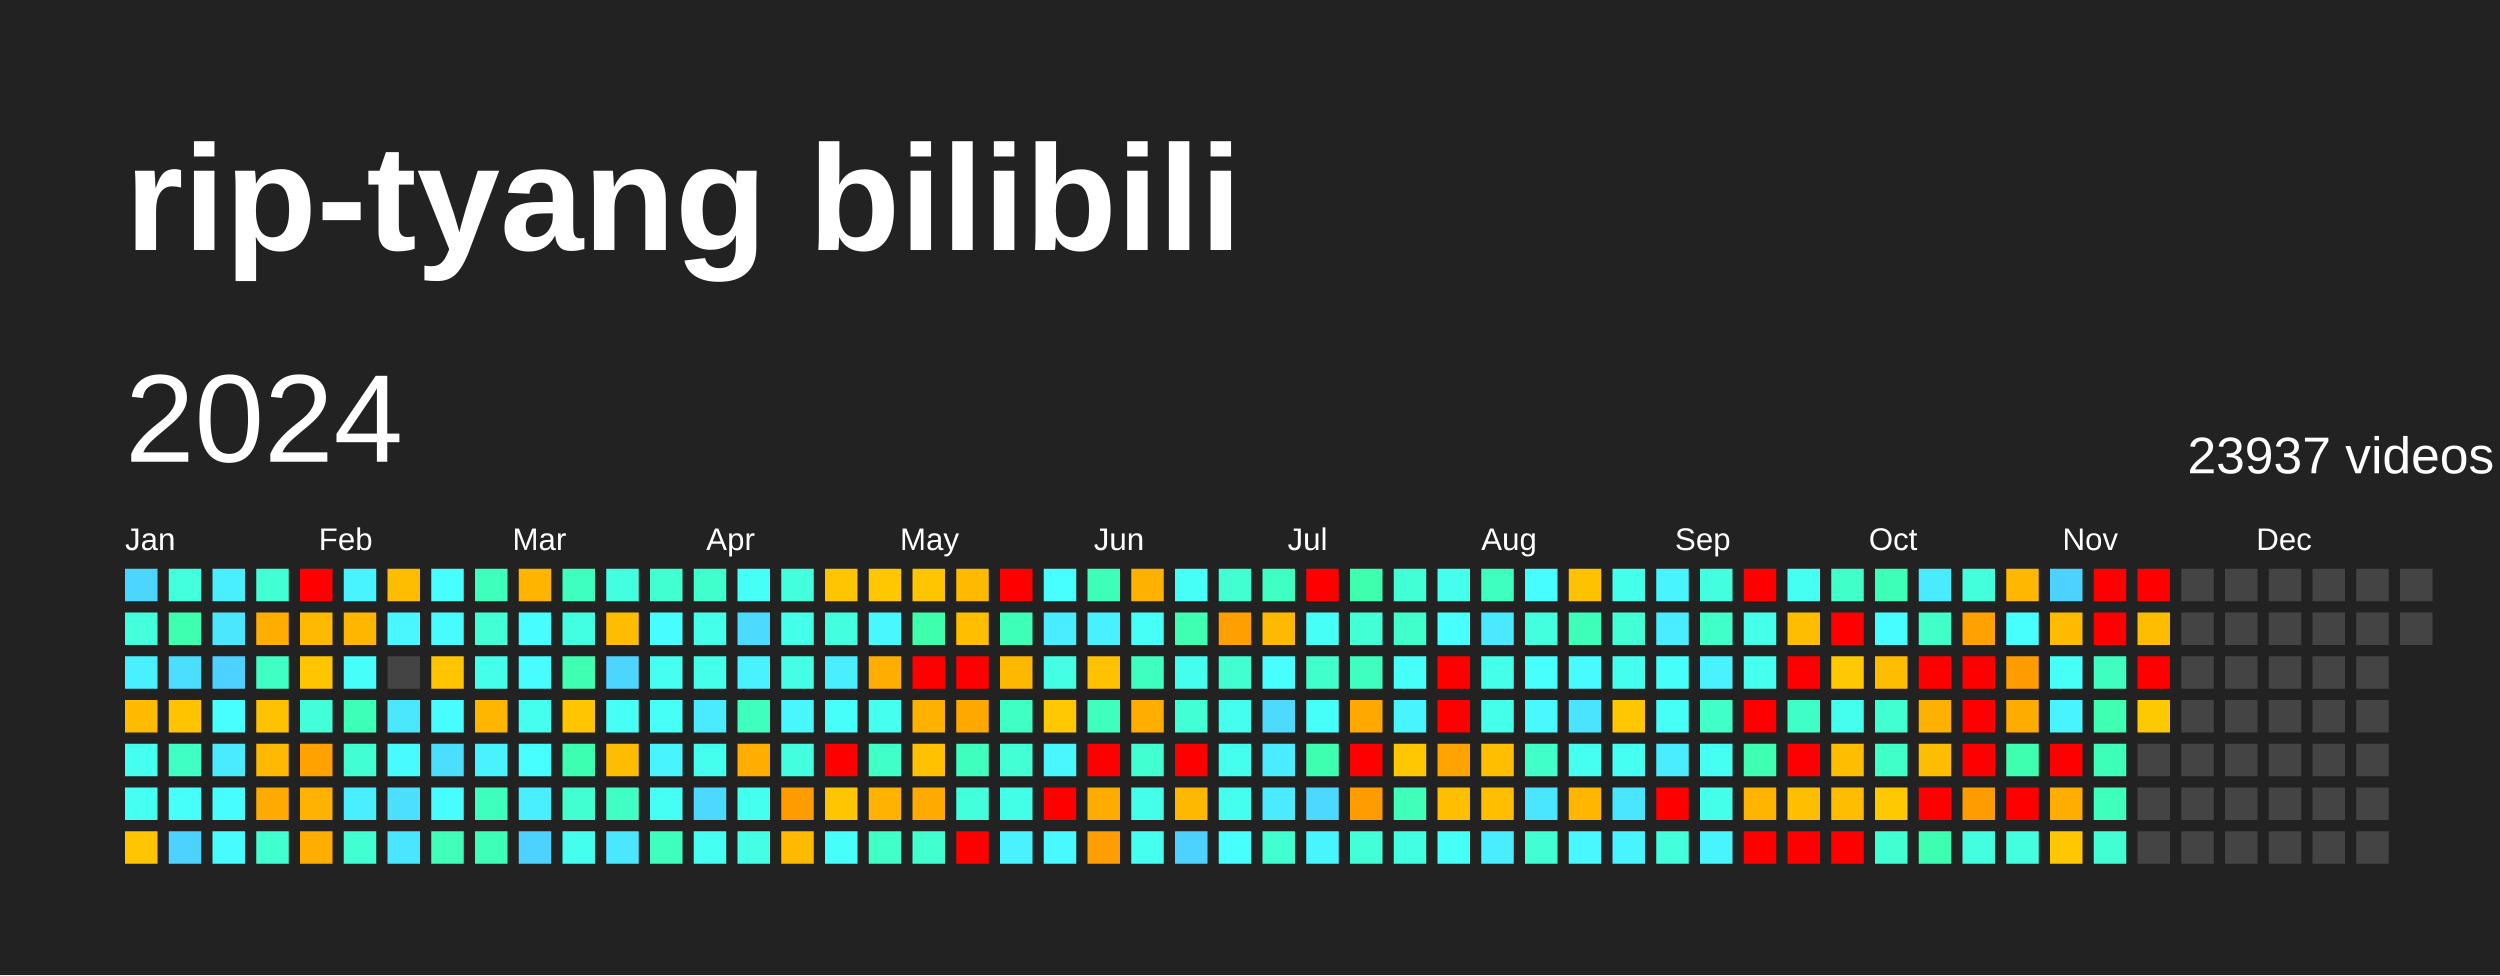
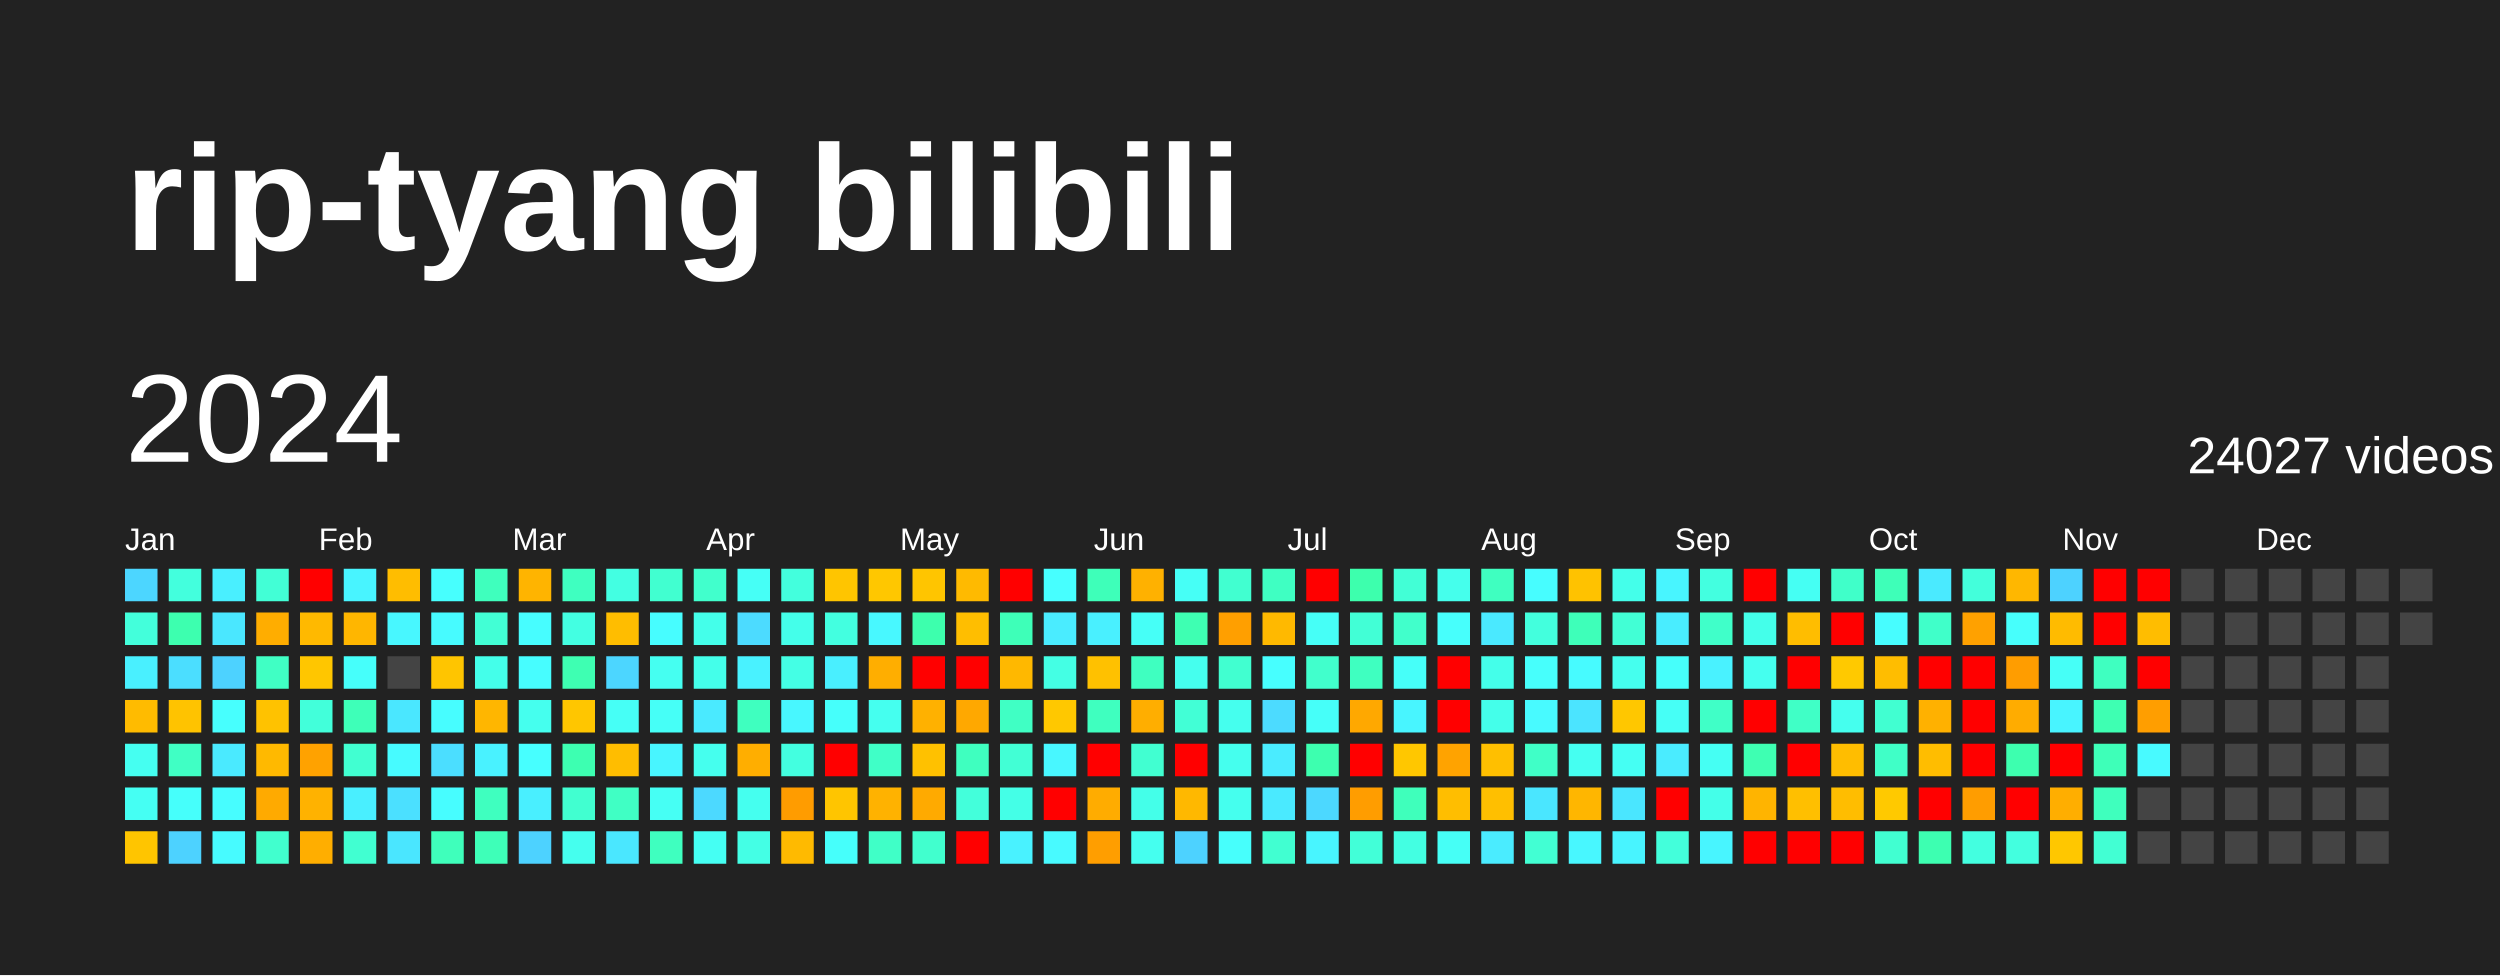
<svg xmlns="http://www.w3.org/2000/svg" baseProfile="full" height="78mm" version="1.1" viewBox="0,0,200,78" width="200mm">
  <defs />
  <rect fill="#222222" height="78" width="200" x="0" y="0" />
  <text fill="#FFFFFF" style="font-size:12px; font-family:Arial; font-weight:bold;" x="10" y="20">rip-tyang bilibili</text>
  <text dominant-baseline="hanging" fill="#FFFFFF" style="font-size:10.0px; font-family:Arial;" x="10" y="30">2024</text>
-   <text dominant-baseline="hanging" fill="#FFFFFF" style="font-size:4.125px; font-family:Arial;" x="175" y="35">23937 videos</text>
+   <text dominant-baseline="hanging" fill="#FFFFFF" style="font-size:4.125px; font-family:Arial;" x="175" y="35">24027 videos</text>
  <text fill="#FFFFFF" style="font-size:2.5px; font-family:Arial" x="10.0" y="44">Jan</text>
  <text fill="#FFFFFF" style="font-size:2.5px; font-family:Arial" x="25.5" y="44">Feb</text>
  <text fill="#FFFFFF" style="font-size:2.5px; font-family:Arial" x="41.0" y="44">Mar</text>
  <text fill="#FFFFFF" style="font-size:2.5px; font-family:Arial" x="56.5" y="44">Apr</text>
  <text fill="#FFFFFF" style="font-size:2.5px; font-family:Arial" x="72.0" y="44">May</text>
  <text fill="#FFFFFF" style="font-size:2.5px; font-family:Arial" x="87.5" y="44">Jun</text>
  <text fill="#FFFFFF" style="font-size:2.5px; font-family:Arial" x="103.0" y="44">Jul</text>
  <text fill="#FFFFFF" style="font-size:2.5px; font-family:Arial" x="118.5" y="44">Aug</text>
  <text fill="#FFFFFF" style="font-size:2.5px; font-family:Arial" x="134.0" y="44">Sep</text>
  <text fill="#FFFFFF" style="font-size:2.5px; font-family:Arial" x="149.5" y="44">Oct</text>
  <text fill="#FFFFFF" style="font-size:2.5px; font-family:Arial" x="165.0" y="44">Nov</text>
  <text fill="#FFFFFF" style="font-size:2.5px; font-family:Arial" x="180.5" y="44">Dec</text>
  <rect fill="#4cd6ff" height="2.6" width="2.6" x="10.0" y="45.5" />
  <rect fill="#43ffdb" height="2.6" width="2.6" x="10.0" y="49.0" />
  <rect fill="#49f0ff" height="2.6" width="2.6" x="10.0" y="52.5" />
  <rect fill="#ffbb00" height="2.6" width="2.6" x="10.0" y="56.0" />
  <rect fill="#45fff1" height="2.6" width="2.6" x="10.0" y="59.5" />
  <rect fill="#45fff3" height="2.6" width="2.6" x="10.0" y="63.0" />
  <rect fill="#ffc500" height="2.6" width="2.6" x="10.0" y="66.5" />
  <rect fill="#43ffdd" height="2.6" width="2.6" x="13.5" y="45.5" />
  <rect fill="#3dffaf" height="2.6" width="2.6" x="13.5" y="49.0" />
  <rect fill="#4bdeff" height="2.6" width="2.6" x="13.5" y="52.5" />
  <rect fill="#ffc300" height="2.6" width="2.6" x="13.5" y="56.0" />
  <rect fill="#40ffc4" height="2.6" width="2.6" x="13.5" y="59.5" />
  <rect fill="#46fffb" height="2.6" width="2.6" x="13.5" y="63.0" />
  <rect fill="#4dd2ff" height="2.6" width="2.6" x="13.5" y="66.5" />
  <rect fill="#49efff" height="2.6" width="2.6" x="17.0" y="45.5" />
  <rect fill="#4ae7ff" height="2.6" width="2.6" x="17.0" y="49.0" />
  <rect fill="#4dd2ff" height="2.6" width="2.6" x="17.0" y="52.5" />
  <rect fill="#47fffe" height="2.6" width="2.6" x="17.0" y="56.0" />
  <rect fill="#4aeaff" height="2.6" width="2.6" x="17.0" y="59.5" />
  <rect fill="#47fdff" height="2.6" width="2.6" x="17.0" y="63.0" />
  <rect fill="#47fbff" height="2.6" width="2.6" x="17.0" y="66.5" />
  <rect fill="#42ffd6" height="2.6" width="2.6" x="20.5" y="45.5" />
  <rect fill="#ffad00" height="2.6" width="2.6" x="20.5" y="49.0" />
  <rect fill="#40ffc4" height="2.6" width="2.6" x="20.5" y="52.5" />
  <rect fill="#ffc200" height="2.6" width="2.6" x="20.5" y="56.0" />
  <rect fill="#ffb900" height="2.6" width="2.6" x="20.5" y="59.5" />
  <rect fill="#ffaa00" height="2.6" width="2.6" x="20.5" y="63.0" />
  <rect fill="#41ffce" height="2.6" width="2.6" x="20.5" y="66.5" />
  <rect fill="red" height="2.6" width="2.6" x="24.0" y="45.5" />
  <rect fill="#ffb900" height="2.6" width="2.6" x="24.0" y="49.0" />
  <rect fill="#ffc600" height="2.6" width="2.6" x="24.0" y="52.5" />
  <rect fill="#42ffda" height="2.6" width="2.6" x="24.0" y="56.0" />
  <rect fill="#ffa200" height="2.6" width="2.6" x="24.0" y="59.5" />
  <rect fill="#ffb200" height="2.6" width="2.6" x="24.0" y="63.0" />
  <rect fill="#ffae00" height="2.6" width="2.6" x="24.0" y="66.5" />
  <rect fill="#48f4ff" height="2.6" width="2.6" x="27.5" y="45.5" />
  <rect fill="#ffb600" height="2.6" width="2.6" x="27.5" y="49.0" />
  <rect fill="#46fffb" height="2.6" width="2.6" x="27.5" y="52.5" />
  <rect fill="#3effb8" height="2.6" width="2.6" x="27.5" y="56.0" />
  <rect fill="#41ffd1" height="2.6" width="2.6" x="27.5" y="59.5" />
  <rect fill="#49efff" height="2.6" width="2.6" x="27.5" y="63.0" />
  <rect fill="#41ffd1" height="2.6" width="2.6" x="27.5" y="66.5" />
  <rect fill="#ffbd00" height="2.6" width="2.6" x="31.0" y="45.5" />
  <rect fill="#48f7ff" height="2.6" width="2.6" x="31.0" y="49.0" />
  <rect fill="#444444" height="2.6" width="2.6" x="31.0" y="52.5" />
  <rect fill="#4ae7ff" height="2.6" width="2.6" x="31.0" y="56.0" />
  <rect fill="#47fbff" height="2.6" width="2.6" x="31.0" y="59.5" />
  <rect fill="#4be0ff" height="2.6" width="2.6" x="31.0" y="63.0" />
  <rect fill="#4ae6ff" height="2.6" width="2.6" x="31.0" y="66.5" />
  <rect fill="#47fffe" height="2.6" width="2.6" x="34.5" y="45.5" />
  <rect fill="#47fbff" height="2.6" width="2.6" x="34.5" y="49.0" />
  <rect fill="#ffc500" height="2.6" width="2.6" x="34.5" y="52.5" />
  <rect fill="#47fdff" height="2.6" width="2.6" x="34.5" y="56.0" />
  <rect fill="#4bdeff" height="2.6" width="2.6" x="34.5" y="59.5" />
  <rect fill="#47fdff" height="2.6" width="2.6" x="34.5" y="63.0" />
  <rect fill="#3fffbb" height="2.6" width="2.6" x="34.5" y="66.5" />
  <rect fill="#3fffbd" height="2.6" width="2.6" x="38.0" y="45.5" />
  <rect fill="#42ffd5" height="2.6" width="2.6" x="38.0" y="49.0" />
  <rect fill="#44ffea" height="2.6" width="2.6" x="38.0" y="52.5" />
  <rect fill="#ffb600" height="2.6" width="2.6" x="38.0" y="56.0" />
  <rect fill="#49f2ff" height="2.6" width="2.6" x="38.0" y="59.5" />
  <rect fill="#3fffbf" height="2.6" width="2.6" x="38.0" y="63.0" />
  <rect fill="#3effb8" height="2.6" width="2.6" x="38.0" y="66.5" />
  <rect fill="#ffb400" height="2.6" width="2.6" x="41.5" y="45.5" />
  <rect fill="#47fdff" height="2.6" width="2.6" x="41.5" y="49.0" />
  <rect fill="#47fdff" height="2.6" width="2.6" x="41.5" y="52.5" />
  <rect fill="#45ffee" height="2.6" width="2.6" x="41.5" y="56.0" />
  <rect fill="#47ffff" height="2.6" width="2.6" x="41.5" y="59.5" />
  <rect fill="#49efff" height="2.6" width="2.6" x="41.5" y="63.0" />
  <rect fill="#4dd2ff" height="2.6" width="2.6" x="41.5" y="66.5" />
  <rect fill="#3fffc0" height="2.6" width="2.6" x="45.0" y="45.5" />
  <rect fill="#43ffe2" height="2.6" width="2.6" x="45.0" y="49.0" />
  <rect fill="#3effb2" height="2.6" width="2.6" x="45.0" y="52.5" />
  <rect fill="#ffc600" height="2.6" width="2.6" x="45.0" y="56.0" />
  <rect fill="#3dffb1" height="2.6" width="2.6" x="45.0" y="59.5" />
  <rect fill="#41ffd0" height="2.6" width="2.6" x="45.0" y="63.0" />
  <rect fill="#45ffee" height="2.6" width="2.6" x="45.0" y="66.5" />
  <rect fill="#43ffe2" height="2.6" width="2.6" x="48.5" y="45.5" />
  <rect fill="#ffbd00" height="2.6" width="2.6" x="48.5" y="49.0" />
  <rect fill="#4cd6ff" height="2.6" width="2.6" x="48.5" y="52.5" />
  <rect fill="#46fff6" height="2.6" width="2.6" x="48.5" y="56.0" />
  <rect fill="#ffbd00" height="2.6" width="2.6" x="48.5" y="59.5" />
  <rect fill="#40ffc4" height="2.6" width="2.6" x="48.5" y="63.0" />
  <rect fill="#4ae7ff" height="2.6" width="2.6" x="48.5" y="66.5" />
  <rect fill="#41ffd0" height="2.6" width="2.6" x="52.0" y="45.5" />
  <rect fill="#47fdff" height="2.6" width="2.6" x="52.0" y="49.0" />
  <rect fill="#45fff1" height="2.6" width="2.6" x="52.0" y="52.5" />
  <rect fill="#46fff7" height="2.6" width="2.6" x="52.0" y="56.0" />
  <rect fill="#48f5ff" height="2.6" width="2.6" x="52.0" y="59.5" />
  <rect fill="#46fff4" height="2.6" width="2.6" x="52.0" y="63.0" />
  <rect fill="#3fffbf" height="2.6" width="2.6" x="52.0" y="66.5" />
  <rect fill="#41ffcc" height="2.6" width="2.6" x="55.5" y="45.5" />
  <rect fill="#44ffea" height="2.6" width="2.6" x="55.5" y="49.0" />
  <rect fill="#44ffea" height="2.6" width="2.6" x="55.5" y="52.5" />
  <rect fill="#4aeaff" height="2.6" width="2.6" x="55.5" y="56.0" />
  <rect fill="#45ffee" height="2.6" width="2.6" x="55.5" y="59.5" />
  <rect fill="#4cd9ff" height="2.6" width="2.6" x="55.5" y="63.0" />
  <rect fill="#45fff3" height="2.6" width="2.6" x="55.5" y="66.5" />
  <rect fill="#46fff6" height="2.6" width="2.6" x="59.0" y="45.5" />
  <rect fill="#4cdbff" height="2.6" width="2.6" x="59.0" y="49.0" />
  <rect fill="#49f2ff" height="2.6" width="2.6" x="59.0" y="52.5" />
  <rect fill="#3fffbf" height="2.6" width="2.6" x="59.0" y="56.0" />
  <rect fill="#ffae00" height="2.6" width="2.6" x="59.0" y="59.5" />
  <rect fill="#45ffef" height="2.6" width="2.6" x="59.0" y="63.0" />
  <rect fill="#44ffe5" height="2.6" width="2.6" x="59.0" y="66.5" />
  <rect fill="#43ffdd" height="2.6" width="2.6" x="62.5" y="45.5" />
  <rect fill="#44ffea" height="2.6" width="2.6" x="62.5" y="49.0" />
  <rect fill="#44ffe5" height="2.6" width="2.6" x="62.5" y="52.5" />
  <rect fill="#48f7ff" height="2.6" width="2.6" x="62.5" y="56.0" />
  <rect fill="#43ffe0" height="2.6" width="2.6" x="62.5" y="59.5" />
  <rect fill="#ff9c00" height="2.6" width="2.6" x="62.5" y="63.0" />
  <rect fill="#ffba00" height="2.6" width="2.6" x="62.5" y="66.5" />
  <rect fill="#ffc500" height="2.6" width="2.6" x="66.0" y="45.5" />
  <rect fill="#43ffe0" height="2.6" width="2.6" x="66.0" y="49.0" />
  <rect fill="#49efff" height="2.6" width="2.6" x="66.0" y="52.5" />
  <rect fill="#46fffb" height="2.6" width="2.6" x="66.0" y="56.0" />
  <rect fill="red" height="2.6" width="2.6" x="66.0" y="59.5" />
  <rect fill="#ffc500" height="2.6" width="2.6" x="66.0" y="63.0" />
  <rect fill="#46fffb" height="2.6" width="2.6" x="66.0" y="66.5" />
  <rect fill="#ffc700" height="2.6" width="2.6" x="69.5" y="45.5" />
  <rect fill="#48f8ff" height="2.6" width="2.6" x="69.5" y="49.0" />
  <rect fill="#ffae00" height="2.6" width="2.6" x="69.5" y="52.5" />
  <rect fill="#45ffef" height="2.6" width="2.6" x="69.5" y="56.0" />
  <rect fill="#40ffc7" height="2.6" width="2.6" x="69.5" y="59.5" />
  <rect fill="#ffb200" height="2.6" width="2.6" x="69.5" y="63.0" />
  <rect fill="#40ffc7" height="2.6" width="2.6" x="69.5" y="66.5" />
  <rect fill="#ffc500" height="2.6" width="2.6" x="73.0" y="45.5" />
  <rect fill="#3dffad" height="2.6" width="2.6" x="73.0" y="49.0" />
  <rect fill="red" height="2.6" width="2.6" x="73.0" y="52.5" />
  <rect fill="#ffb100" height="2.6" width="2.6" x="73.0" y="56.0" />
  <rect fill="#ffc100" height="2.6" width="2.6" x="73.0" y="59.5" />
  <rect fill="#ffaa00" height="2.6" width="2.6" x="73.0" y="63.0" />
  <rect fill="#41ffce" height="2.6" width="2.6" x="73.0" y="66.5" />
  <rect fill="#ffba00" height="2.6" width="2.6" x="76.5" y="45.5" />
  <rect fill="#ffbe00" height="2.6" width="2.6" x="76.5" y="49.0" />
  <rect fill="red" height="2.6" width="2.6" x="76.5" y="52.5" />
  <rect fill="#ffa800" height="2.6" width="2.6" x="76.5" y="56.0" />
  <rect fill="#3fffbf" height="2.6" width="2.6" x="76.5" y="59.5" />
  <rect fill="#43ffdb" height="2.6" width="2.6" x="76.5" y="63.0" />
  <rect fill="red" height="2.6" width="2.6" x="76.5" y="66.5" />
  <rect fill="red" height="2.6" width="2.6" x="80.0" y="45.5" />
  <rect fill="#3effb8" height="2.6" width="2.6" x="80.0" y="49.0" />
  <rect fill="#ffb800" height="2.6" width="2.6" x="80.0" y="52.5" />
  <rect fill="#40ffc4" height="2.6" width="2.6" x="80.0" y="56.0" />
  <rect fill="#42ffd5" height="2.6" width="2.6" x="80.0" y="59.5" />
  <rect fill="#44ffe7" height="2.6" width="2.6" x="80.0" y="63.0" />
  <rect fill="#49f2ff" height="2.6" width="2.6" x="80.0" y="66.5" />
  <rect fill="#47ffff" height="2.6" width="2.6" x="83.5" y="45.5" />
  <rect fill="#4aecff" height="2.6" width="2.6" x="83.5" y="49.0" />
  <rect fill="#44ffe4" height="2.6" width="2.6" x="83.5" y="52.5" />
  <rect fill="#ffc800" height="2.6" width="2.6" x="83.5" y="56.0" />
  <rect fill="#48f7ff" height="2.6" width="2.6" x="83.5" y="59.5" />
  <rect fill="red" height="2.6" width="2.6" x="83.5" y="63.0" />
  <rect fill="#48faff" height="2.6" width="2.6" x="83.5" y="66.5" />
  <rect fill="#3effb9" height="2.6" width="2.6" x="87.0" y="45.5" />
  <rect fill="#49f0ff" height="2.6" width="2.6" x="87.0" y="49.0" />
  <rect fill="#ffc100" height="2.6" width="2.6" x="87.0" y="52.5" />
  <rect fill="#3fffbf" height="2.6" width="2.6" x="87.0" y="56.0" />
  <rect fill="red" height="2.6" width="2.6" x="87.0" y="59.5" />
  <rect fill="#ffac00" height="2.6" width="2.6" x="87.0" y="63.0" />
  <rect fill="#ff9e00" height="2.6" width="2.6" x="87.0" y="66.5" />
  <rect fill="#ffb100" height="2.6" width="2.6" x="90.5" y="45.5" />
  <rect fill="#46fff7" height="2.6" width="2.6" x="90.5" y="49.0" />
  <rect fill="#3fffc0" height="2.6" width="2.6" x="90.5" y="52.5" />
  <rect fill="#ffae00" height="2.6" width="2.6" x="90.5" y="56.0" />
  <rect fill="#41ffd1" height="2.6" width="2.6" x="90.5" y="59.5" />
  <rect fill="#44ffe9" height="2.6" width="2.6" x="90.5" y="63.0" />
  <rect fill="#45ffef" height="2.6" width="2.6" x="90.5" y="66.5" />
  <rect fill="#46fff6" height="2.6" width="2.6" x="94.0" y="45.5" />
  <rect fill="#3effb2" height="2.6" width="2.6" x="94.0" y="49.0" />
  <rect fill="#45ffee" height="2.6" width="2.6" x="94.0" y="52.5" />
  <rect fill="#42ffd6" height="2.6" width="2.6" x="94.0" y="56.0" />
  <rect fill="red" height="2.6" width="2.6" x="94.0" y="59.5" />
  <rect fill="#ffb800" height="2.6" width="2.6" x="94.0" y="63.0" />
  <rect fill="#4dd2ff" height="2.6" width="2.6" x="94.0" y="66.5" />
  <rect fill="#41ffd0" height="2.6" width="2.6" x="97.5" y="45.5" />
  <rect fill="#ff9f00" height="2.6" width="2.6" x="97.5" y="49.0" />
  <rect fill="#41ffd0" height="2.6" width="2.6" x="97.5" y="52.5" />
  <rect fill="#45ffee" height="2.6" width="2.6" x="97.5" y="56.0" />
  <rect fill="#45ffee" height="2.6" width="2.6" x="97.5" y="59.5" />
  <rect fill="#45ffee" height="2.6" width="2.6" x="97.5" y="63.0" />
  <rect fill="#47fffc" height="2.6" width="2.6" x="97.5" y="66.5" />
  <rect fill="#3fffc2" height="2.6" width="2.6" x="101.0" y="45.5" />
  <rect fill="#ffb900" height="2.6" width="2.6" x="101.0" y="49.0" />
  <rect fill="#47ffff" height="2.6" width="2.6" x="101.0" y="52.5" />
  <rect fill="#4cdbff" height="2.6" width="2.6" x="101.0" y="56.0" />
  <rect fill="#4aecff" height="2.6" width="2.6" x="101.0" y="59.5" />
  <rect fill="#4aeaff" height="2.6" width="2.6" x="101.0" y="63.0" />
  <rect fill="#41ffd1" height="2.6" width="2.6" x="101.0" y="66.5" />
  <rect fill="red" height="2.6" width="2.6" x="104.5" y="45.5" />
  <rect fill="#46fff7" height="2.6" width="2.6" x="104.5" y="49.0" />
  <rect fill="#41ffcc" height="2.6" width="2.6" x="104.5" y="52.5" />
  <rect fill="#46fff9" height="2.6" width="2.6" x="104.5" y="56.0" />
  <rect fill="#3dffaf" height="2.6" width="2.6" x="104.5" y="59.5" />
  <rect fill="#4cd8ff" height="2.6" width="2.6" x="104.5" y="63.0" />
  <rect fill="#48f5ff" height="2.6" width="2.6" x="104.5" y="66.5" />
  <rect fill="#3dffad" height="2.6" width="2.6" x="108.0" y="45.5" />
  <rect fill="#42ffd6" height="2.6" width="2.6" x="108.0" y="49.0" />
  <rect fill="#3fffc0" height="2.6" width="2.6" x="108.0" y="52.5" />
  <rect fill="#ffa800" height="2.6" width="2.6" x="108.0" y="56.0" />
  <rect fill="red" height="2.6" width="2.6" x="108.0" y="59.5" />
  <rect fill="#ff9d00" height="2.6" width="2.6" x="108.0" y="63.0" />
  <rect fill="#42ffd8" height="2.6" width="2.6" x="108.0" y="66.5" />
  <rect fill="#42ffd6" height="2.6" width="2.6" x="111.5" y="45.5" />
  <rect fill="#41ffcb" height="2.6" width="2.6" x="111.5" y="49.0" />
  <rect fill="#46fff9" height="2.6" width="2.6" x="111.5" y="52.5" />
  <rect fill="#48f5ff" height="2.6" width="2.6" x="111.5" y="56.0" />
  <rect fill="#ffc700" height="2.6" width="2.6" x="111.5" y="59.5" />
  <rect fill="#3fffbb" height="2.6" width="2.6" x="111.5" y="63.0" />
  <rect fill="#43ffe2" height="2.6" width="2.6" x="111.5" y="66.5" />
  <rect fill="#45ffec" height="2.6" width="2.6" x="115.0" y="45.5" />
  <rect fill="#47fffc" height="2.6" width="2.6" x="115.0" y="49.0" />
  <rect fill="red" height="2.6" width="2.6" x="115.0" y="52.5" />
  <rect fill="red" height="2.6" width="2.6" x="115.0" y="56.0" />
  <rect fill="#ffa300" height="2.6" width="2.6" x="115.0" y="59.5" />
  <rect fill="#ffbe00" height="2.6" width="2.6" x="115.0" y="63.0" />
  <rect fill="#46fff6" height="2.6" width="2.6" x="115.0" y="66.5" />
  <rect fill="#3fffc0" height="2.6" width="2.6" x="118.5" y="45.5" />
  <rect fill="#4ae9ff" height="2.6" width="2.6" x="118.5" y="49.0" />
  <rect fill="#44ffea" height="2.6" width="2.6" x="118.5" y="52.5" />
  <rect fill="#44ffea" height="2.6" width="2.6" x="118.5" y="56.0" />
  <rect fill="#ffbf00" height="2.6" width="2.6" x="118.5" y="59.5" />
  <rect fill="#ffbf00" height="2.6" width="2.6" x="118.5" y="63.0" />
  <rect fill="#4aecff" height="2.6" width="2.6" x="118.5" y="66.5" />
  <rect fill="#47fdff" height="2.6" width="2.6" x="122.0" y="45.5" />
  <rect fill="#43ffdd" height="2.6" width="2.6" x="122.0" y="49.0" />
  <rect fill="#47fffc" height="2.6" width="2.6" x="122.0" y="52.5" />
  <rect fill="#48faff" height="2.6" width="2.6" x="122.0" y="56.0" />
  <rect fill="#40ffc7" height="2.6" width="2.6" x="122.0" y="59.5" />
  <rect fill="#4ae6ff" height="2.6" width="2.6" x="122.0" y="63.0" />
  <rect fill="#42ffd3" height="2.6" width="2.6" x="122.0" y="66.5" />
  <rect fill="#ffc200" height="2.6" width="2.6" x="125.5" y="45.5" />
  <rect fill="#3effb9" height="2.6" width="2.6" x="125.5" y="49.0" />
  <rect fill="#47fbff" height="2.6" width="2.6" x="125.5" y="52.5" />
  <rect fill="#4be4ff" height="2.6" width="2.6" x="125.5" y="56.0" />
  <rect fill="#45fff1" height="2.6" width="2.6" x="125.5" y="59.5" />
  <rect fill="#ffb600" height="2.6" width="2.6" x="125.5" y="63.0" />
  <rect fill="#48f7ff" height="2.6" width="2.6" x="125.5" y="66.5" />
  <rect fill="#44ffea" height="2.6" width="2.6" x="129.0" y="45.5" />
  <rect fill="#42ffd5" height="2.6" width="2.6" x="129.0" y="49.0" />
  <rect fill="#45ffee" height="2.6" width="2.6" x="129.0" y="52.5" />
  <rect fill="#ffc700" height="2.6" width="2.6" x="129.0" y="56.0" />
  <rect fill="#45fff3" height="2.6" width="2.6" x="129.0" y="59.5" />
  <rect fill="#4ae6ff" height="2.6" width="2.6" x="129.0" y="63.0" />
  <rect fill="#48f4ff" height="2.6" width="2.6" x="129.0" y="66.5" />
  <rect fill="#48f5ff" height="2.6" width="2.6" x="132.5" y="45.5" />
  <rect fill="#49edff" height="2.6" width="2.6" x="132.5" y="49.0" />
  <rect fill="#46fffb" height="2.6" width="2.6" x="132.5" y="52.5" />
  <rect fill="#46fff6" height="2.6" width="2.6" x="132.5" y="56.0" />
  <rect fill="#4aecff" height="2.6" width="2.6" x="132.5" y="59.5" />
  <rect fill="red" height="2.6" width="2.6" x="132.5" y="63.0" />
  <rect fill="#43ffdb" height="2.6" width="2.6" x="132.5" y="66.5" />
  <rect fill="#43ffe0" height="2.6" width="2.6" x="136.0" y="45.5" />
  <rect fill="#40ffc9" height="2.6" width="2.6" x="136.0" y="49.0" />
  <rect fill="#49f2ff" height="2.6" width="2.6" x="136.0" y="52.5" />
  <rect fill="#40ffc7" height="2.6" width="2.6" x="136.0" y="56.0" />
  <rect fill="#45fff3" height="2.6" width="2.6" x="136.0" y="59.5" />
  <rect fill="#44ffe9" height="2.6" width="2.6" x="136.0" y="63.0" />
  <rect fill="#48f5ff" height="2.6" width="2.6" x="136.0" y="66.5" />
  <rect fill="red" height="2.6" width="2.6" x="139.5" y="45.5" />
  <rect fill="#44ffea" height="2.6" width="2.6" x="139.5" y="49.0" />
  <rect fill="#45ffef" height="2.6" width="2.6" x="139.5" y="52.5" />
  <rect fill="red" height="2.6" width="2.6" x="139.5" y="56.0" />
  <rect fill="#3effb2" height="2.6" width="2.6" x="139.5" y="59.5" />
  <rect fill="#ffb400" height="2.6" width="2.6" x="139.5" y="63.0" />
  <rect fill="red" height="2.6" width="2.6" x="139.5" y="66.5" />
  <rect fill="#45fff3" height="2.6" width="2.6" x="143.0" y="45.5" />
  <rect fill="#ffbd00" height="2.6" width="2.6" x="143.0" y="49.0" />
  <rect fill="red" height="2.6" width="2.6" x="143.0" y="52.5" />
  <rect fill="#40ffc6" height="2.6" width="2.6" x="143.0" y="56.0" />
  <rect fill="red" height="2.6" width="2.6" x="143.0" y="59.5" />
  <rect fill="#ffbf00" height="2.6" width="2.6" x="143.0" y="63.0" />
  <rect fill="red" height="2.6" width="2.6" x="143.0" y="66.5" />
  <rect fill="#40ffc9" height="2.6" width="2.6" x="146.5" y="45.5" />
  <rect fill="red" height="2.6" width="2.6" x="146.5" y="49.0" />
  <rect fill="#ffc900" height="2.6" width="2.6" x="146.5" y="52.5" />
  <rect fill="#45ffee" height="2.6" width="2.6" x="146.5" y="56.0" />
  <rect fill="#ffbd00" height="2.6" width="2.6" x="146.5" y="59.5" />
  <rect fill="#ffbd00" height="2.6" width="2.6" x="146.5" y="63.0" />
  <rect fill="red" height="2.6" width="2.6" x="146.5" y="66.5" />
  <rect fill="#3effb8" height="2.6" width="2.6" x="150.0" y="45.5" />
  <rect fill="#47fdff" height="2.6" width="2.6" x="150.0" y="49.0" />
  <rect fill="#ffbd00" height="2.6" width="2.6" x="150.0" y="52.5" />
  <rect fill="#41ffd1" height="2.6" width="2.6" x="150.0" y="56.0" />
  <rect fill="#40ffc7" height="2.6" width="2.6" x="150.0" y="59.5" />
  <rect fill="#ffc900" height="2.6" width="2.6" x="150.0" y="63.0" />
  <rect fill="#41ffd1" height="2.6" width="2.6" x="150.0" y="66.5" />
  <rect fill="#4aeaff" height="2.6" width="2.6" x="153.5" y="45.5" />
  <rect fill="#40ffc9" height="2.6" width="2.6" x="153.5" y="49.0" />
  <rect fill="red" height="2.6" width="2.6" x="153.5" y="52.5" />
  <rect fill="#ffb100" height="2.6" width="2.6" x="153.5" y="56.0" />
  <rect fill="#ffbd00" height="2.6" width="2.6" x="153.5" y="59.5" />
  <rect fill="red" height="2.6" width="2.6" x="153.5" y="63.0" />
  <rect fill="#3dffb1" height="2.6" width="2.6" x="153.5" y="66.5" />
  <rect fill="#43ffdb" height="2.6" width="2.6" x="157.0" y="45.5" />
  <rect fill="#ffa100" height="2.6" width="2.6" x="157.0" y="49.0" />
  <rect fill="red" height="2.6" width="2.6" x="157.0" y="52.5" />
  <rect fill="red" height="2.6" width="2.6" x="157.0" y="56.0" />
  <rect fill="red" height="2.6" width="2.6" x="157.0" y="59.5" />
  <rect fill="#ff9d00" height="2.6" width="2.6" x="157.0" y="63.0" />
  <rect fill="#43ffe0" height="2.6" width="2.6" x="157.0" y="66.5" />
  <rect fill="#ffb700" height="2.6" width="2.6" x="160.5" y="45.5" />
  <rect fill="#47fffc" height="2.6" width="2.6" x="160.5" y="49.0" />
  <rect fill="#ff9d00" height="2.6" width="2.6" x="160.5" y="52.5" />
  <rect fill="#ffac00" height="2.6" width="2.6" x="160.5" y="56.0" />
  <rect fill="#3dffaf" height="2.6" width="2.6" x="160.5" y="59.5" />
  <rect fill="red" height="2.6" width="2.6" x="160.5" y="63.0" />
  <rect fill="#43ffdf" height="2.6" width="2.6" x="160.5" y="66.5" />
  <rect fill="#4dd2ff" height="2.6" width="2.6" x="164.0" y="45.5" />
  <rect fill="#ffbb00" height="2.6" width="2.6" x="164.0" y="49.0" />
  <rect fill="#46fff7" height="2.6" width="2.6" x="164.0" y="52.5" />
  <rect fill="#48f4ff" height="2.6" width="2.6" x="164.0" y="56.0" />
  <rect fill="red" height="2.6" width="2.6" x="164.0" y="59.5" />
  <rect fill="#ffae00" height="2.6" width="2.6" x="164.0" y="63.0" />
  <rect fill="#ffc700" height="2.6" width="2.6" x="164.0" y="66.5" />
  <rect fill="red" height="2.6" width="2.6" x="167.5" y="45.5" />
  <rect fill="red" height="2.6" width="2.6" x="167.5" y="49.0" />
  <rect fill="#3fffc0" height="2.6" width="2.6" x="167.5" y="52.5" />
  <rect fill="#3effb2" height="2.6" width="2.6" x="167.5" y="56.0" />
  <rect fill="#3effb8" height="2.6" width="2.6" x="167.5" y="59.5" />
  <rect fill="#3fffbd" height="2.6" width="2.6" x="167.5" y="63.0" />
  <rect fill="#42ffd3" height="2.6" width="2.6" x="167.5" y="66.5" />
  <rect fill="red" height="2.6" width="2.6" x="171.0" y="45.5" />
  <rect fill="#ffbd00" height="2.6" width="2.6" x="171.0" y="49.0" />
  <rect fill="red" height="2.6" width="2.6" x="171.0" y="52.5" />
-   <rect fill="#ffc900" height="2.6" width="2.6" x="171.0" y="56.0" />
-   <rect fill="#444444" height="2.6" width="2.6" x="171.0" y="59.5" />
+   <rect fill="#ff9e00" height="2.6" width="2.6" x="171.0" y="56.0" />
+   <rect fill="#48faff" height="2.6" width="2.6" x="171.0" y="59.5" />
  <rect fill="#444444" height="2.6" width="2.6" x="171.0" y="63.0" />
  <rect fill="#444444" height="2.6" width="2.6" x="171.0" y="66.5" />
  <rect fill="#444444" height="2.6" width="2.6" x="174.5" y="45.5" />
  <rect fill="#444444" height="2.6" width="2.6" x="174.5" y="49.0" />
  <rect fill="#444444" height="2.6" width="2.6" x="174.5" y="52.5" />
  <rect fill="#444444" height="2.6" width="2.6" x="174.5" y="56.0" />
  <rect fill="#444444" height="2.6" width="2.6" x="174.5" y="59.5" />
  <rect fill="#444444" height="2.6" width="2.6" x="174.5" y="63.0" />
  <rect fill="#444444" height="2.6" width="2.6" x="174.5" y="66.5" />
  <rect fill="#444444" height="2.6" width="2.6" x="178.0" y="45.5" />
  <rect fill="#444444" height="2.6" width="2.6" x="178.0" y="49.0" />
  <rect fill="#444444" height="2.6" width="2.6" x="178.0" y="52.5" />
  <rect fill="#444444" height="2.6" width="2.6" x="178.0" y="56.0" />
  <rect fill="#444444" height="2.6" width="2.6" x="178.0" y="59.5" />
  <rect fill="#444444" height="2.6" width="2.6" x="178.0" y="63.0" />
  <rect fill="#444444" height="2.6" width="2.6" x="178.0" y="66.5" />
  <rect fill="#444444" height="2.6" width="2.6" x="181.5" y="45.5" />
  <rect fill="#444444" height="2.6" width="2.6" x="181.5" y="49.0" />
  <rect fill="#444444" height="2.6" width="2.6" x="181.5" y="52.5" />
  <rect fill="#444444" height="2.6" width="2.6" x="181.5" y="56.0" />
  <rect fill="#444444" height="2.6" width="2.6" x="181.5" y="59.5" />
  <rect fill="#444444" height="2.6" width="2.6" x="181.5" y="63.0" />
  <rect fill="#444444" height="2.6" width="2.6" x="181.5" y="66.5" />
  <rect fill="#444444" height="2.6" width="2.6" x="185.0" y="45.5" />
  <rect fill="#444444" height="2.6" width="2.6" x="185.0" y="49.0" />
  <rect fill="#444444" height="2.6" width="2.6" x="185.0" y="52.5" />
  <rect fill="#444444" height="2.6" width="2.6" x="185.0" y="56.0" />
  <rect fill="#444444" height="2.6" width="2.6" x="185.0" y="59.5" />
  <rect fill="#444444" height="2.6" width="2.6" x="185.0" y="63.0" />
  <rect fill="#444444" height="2.6" width="2.6" x="185.0" y="66.5" />
  <rect fill="#444444" height="2.6" width="2.6" x="188.5" y="45.5" />
  <rect fill="#444444" height="2.6" width="2.6" x="188.5" y="49.0" />
  <rect fill="#444444" height="2.6" width="2.6" x="188.5" y="52.5" />
  <rect fill="#444444" height="2.6" width="2.6" x="188.5" y="56.0" />
  <rect fill="#444444" height="2.6" width="2.6" x="188.5" y="59.5" />
  <rect fill="#444444" height="2.6" width="2.6" x="188.5" y="63.0" />
  <rect fill="#444444" height="2.6" width="2.6" x="188.5" y="66.5" />
  <rect fill="#444444" height="2.6" width="2.6" x="192.0" y="45.5" />
  <rect fill="#444444" height="2.6" width="2.6" x="192.0" y="49.0" />
</svg>
